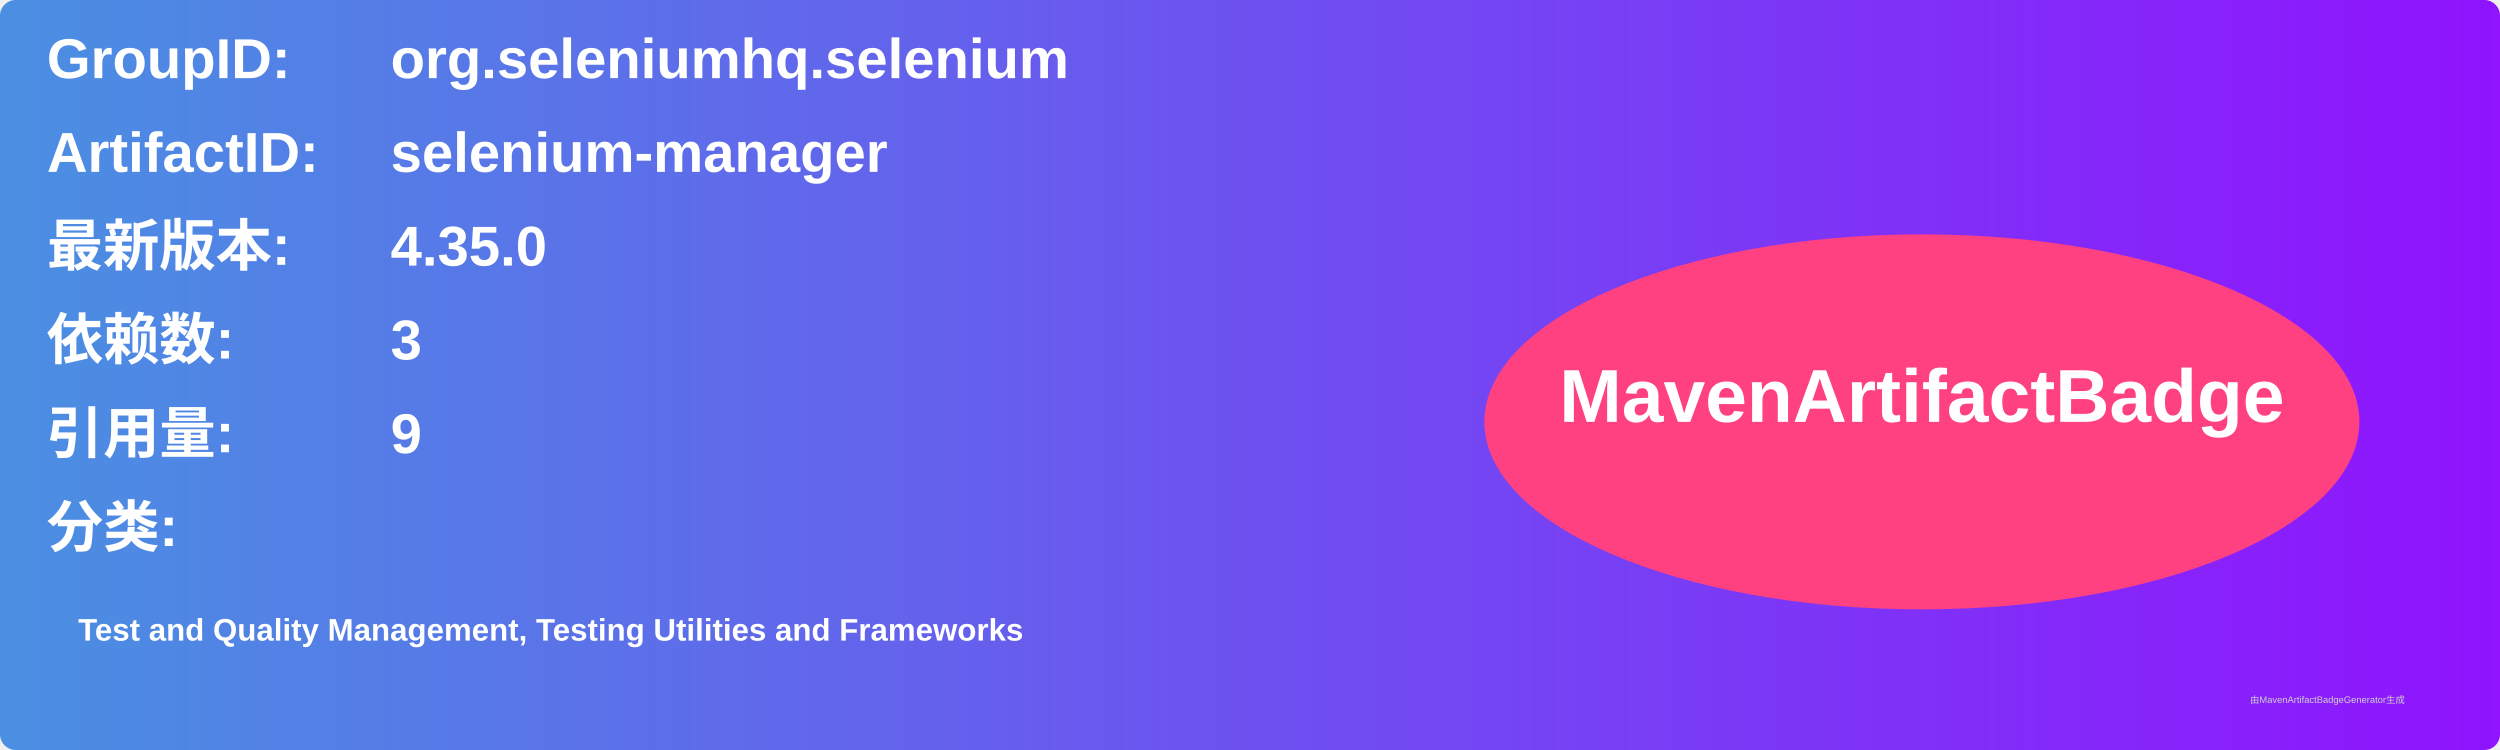
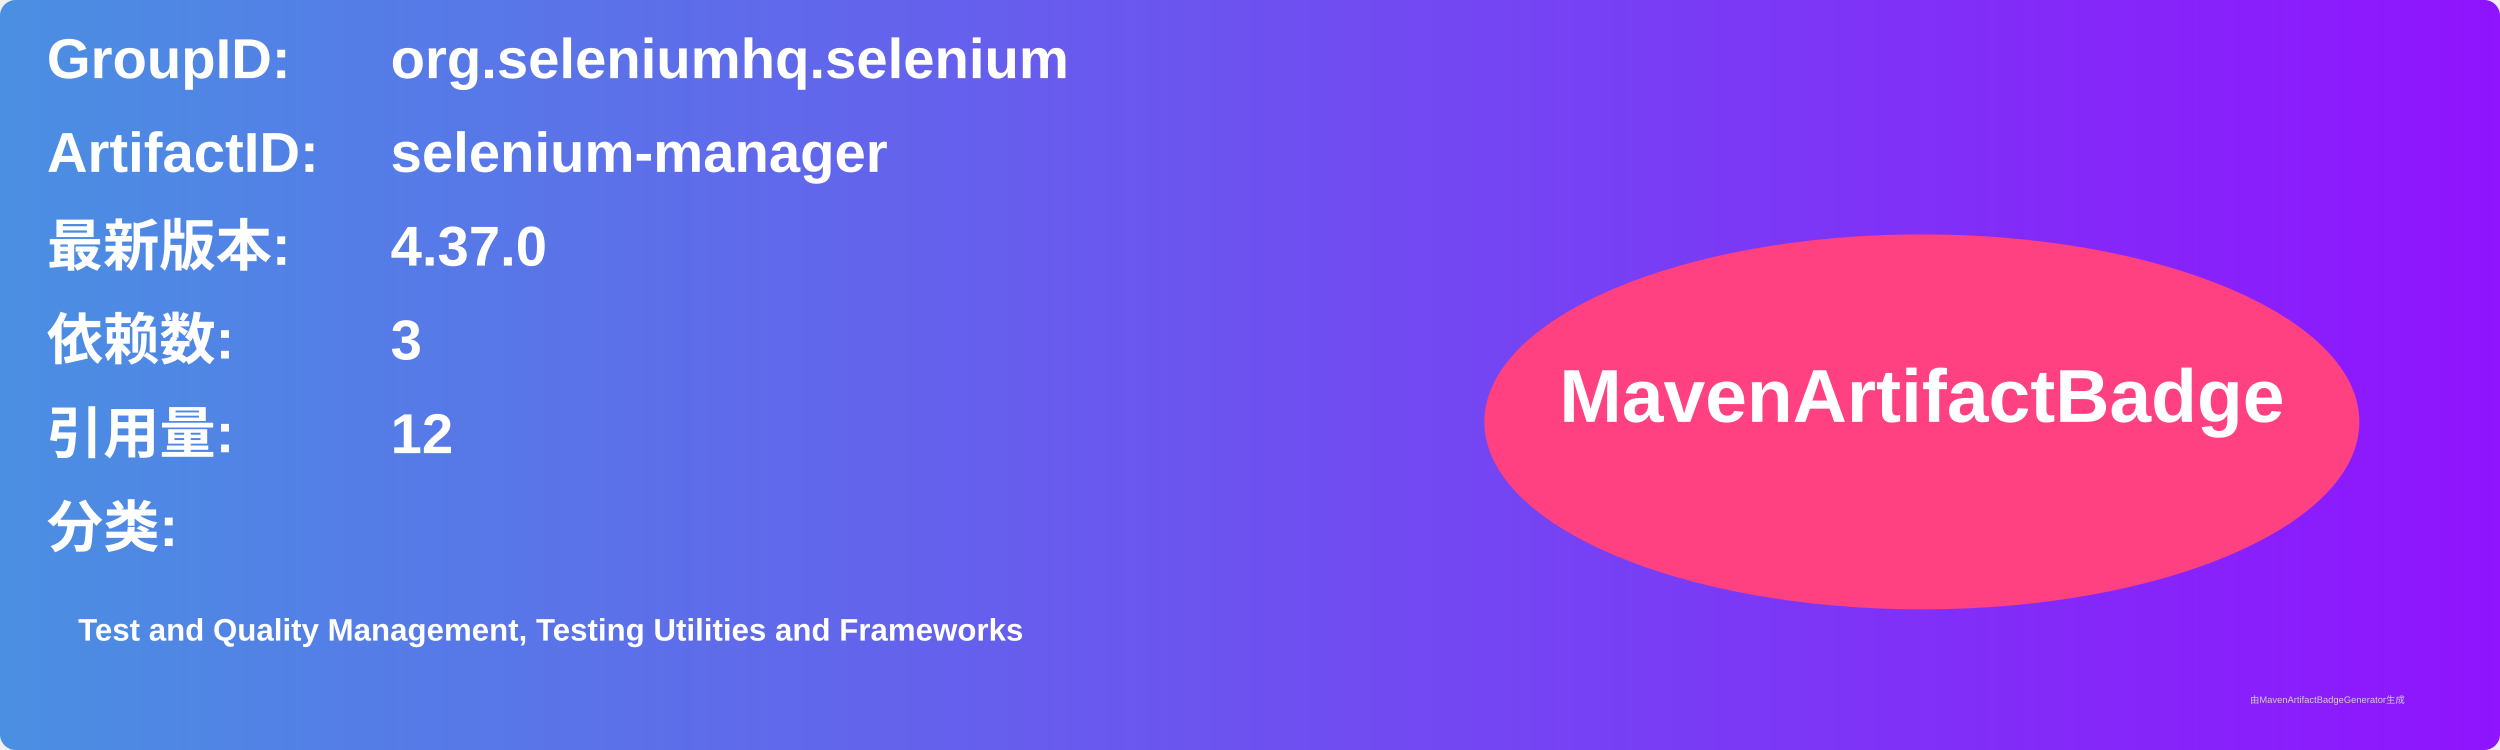
<svg xmlns="http://www.w3.org/2000/svg" width="800" height="240" viewBox="0 0 800 240">
  <linearGradient id="grad" x1="0%" y1="0%" x2="100%" y2="0%">
    <stop offset="0%" stop-color="#4a90e2" />
    <stop offset="100%" stop-color="#9013fe" />
  </linearGradient>
  <rect width="100%" height="100%" rx="5" ry="5" fill="url(#grad)" />
  <g transform="translate(15, 15)">
    <text x="0" y="10" font-family="Arial" font-size="18" fill="white" font-weight="bold" width="260">GroupID:</text>
    <text x="110" y="10" font-family="Arial" font-size="18" fill="white" font-weight="bold" width="460">org.seleniumhq.selenium</text>
    <text x="0" y="40" font-family="Arial" font-size="18" fill="white" font-weight="bold" width="260">ArtifactID:</text>
    <text x="110" y="40" font-family="Arial" font-size="18" fill="white" font-weight="bold" width="460">selenium-manager</text>
    <text x="0" y="70" font-family="Arial" font-size="18" fill="white" font-weight="bold">最新版本:</text>
    <text x="110" y="70" font-family="Arial" font-size="18" fill="white" font-weight="bold">
-       <tspan font-weight="bold">4.35.0</tspan>
+       <tspan font-weight="bold">4.37.0</tspan>
    </text>
    <text x="0" y="100" font-family="Arial" font-size="18" fill="white" font-weight="bold">依赖数: </text>
    <text x="110" y="100" font-family="Arial" font-size="18" fill="white">
      <tspan font-weight="bold">3</tspan>
    </text>
    <text x="0" y="130" font-family="Arial" font-size="18" fill="white" font-weight="bold">引用量: </text>
    <text x="110" y="130" font-family="Arial" font-size="18" fill="white">
-       <tspan font-weight="bold">9</tspan>
+       <tspan font-weight="bold">12</tspan>
    </text>
    <text x="0" y="160" font-family="Arial" font-size="18" fill="white" font-weight="bold">分类:</text>
    <text x="10" y="190" font-family="Arial" font-size="10" fill="white">
      <tspan font-weight="bold">Test and Quality Management, Testing Utilities and Frameworks</tspan>
    </text>
    <ellipse cx="600" cy="120" rx="140" ry="60" fill="#ff4081" />
    <text x="600" y="120" text-anchor="middle" font-family="Arial" font-size="24" fill="white" font-weight="bold">MavenArtifactBadge</text>
  </g>
  <text x="720" y="225" font-family="Arial" font-size="3" fill="#d0d0d0">由MavenArtifactBadgeGenerator生成</text>
</svg>
